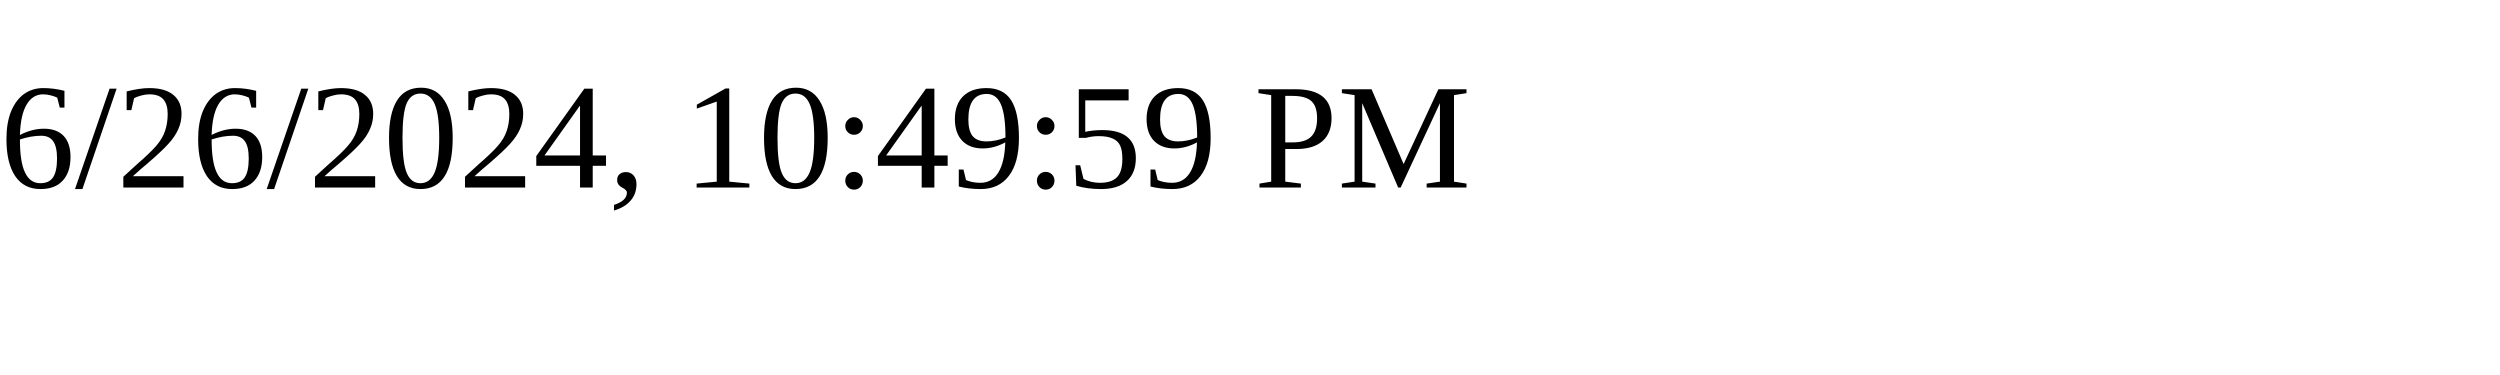
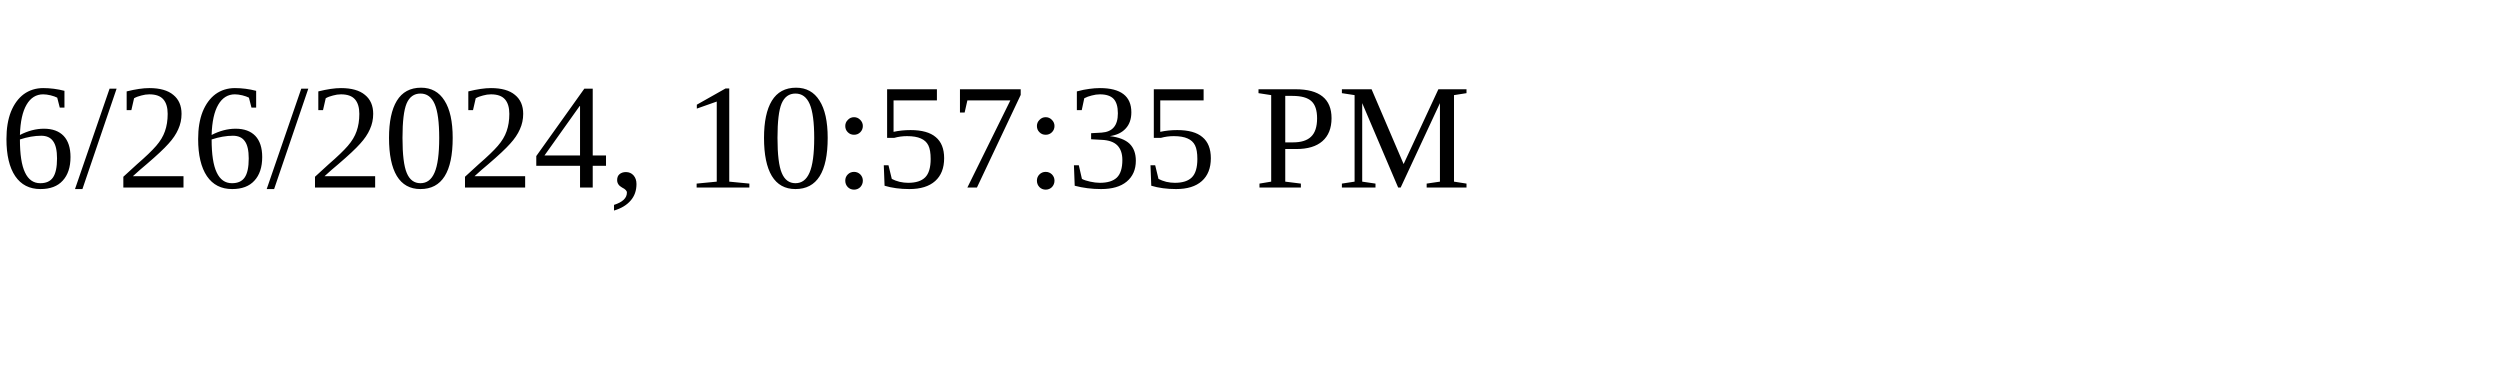
<svg xmlns="http://www.w3.org/2000/svg" height="30" width="200">
-   <text x="0" y="15">6/26/2024, 10:49:59 PM</text>
+   <text x="0" y="15">6/26/2024, 10:57:35 PM</text>
</svg>
